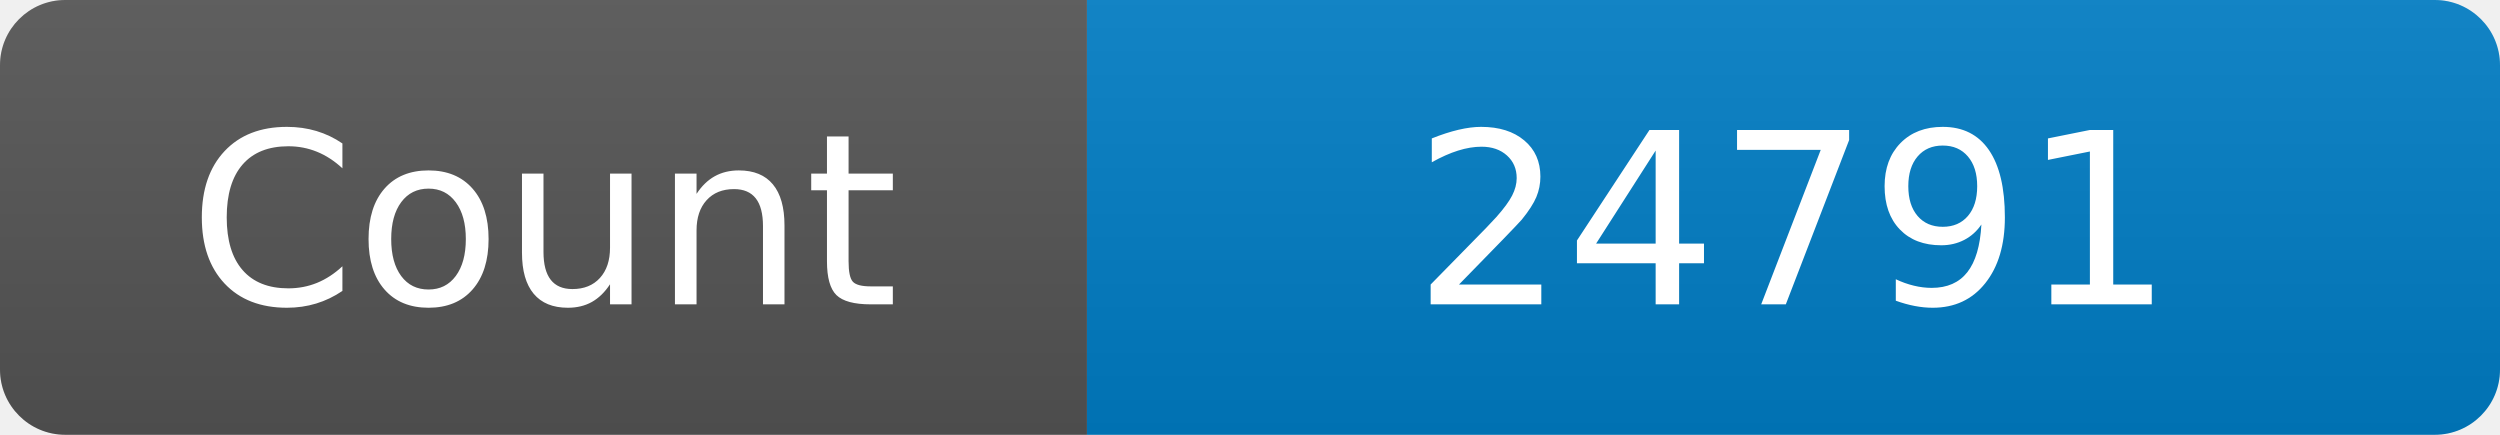
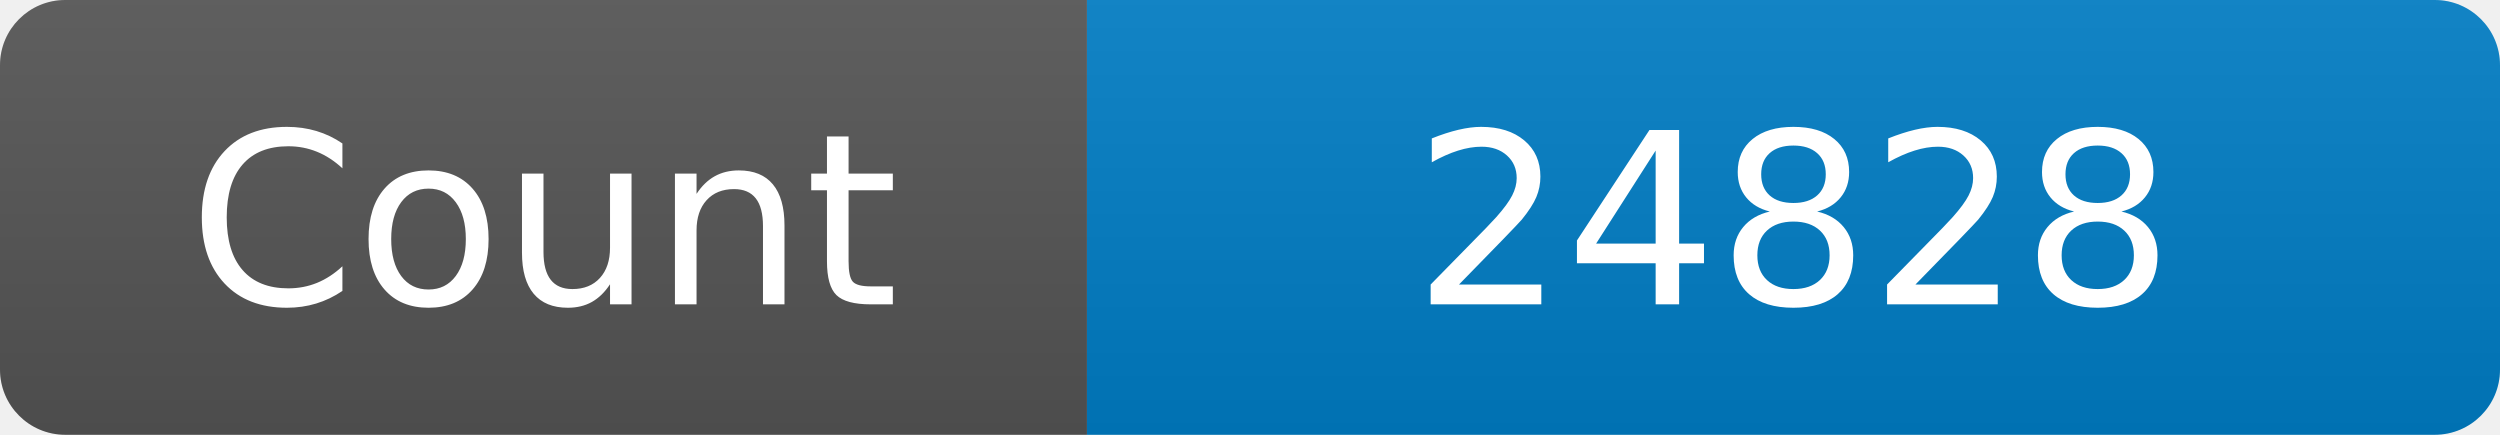
<svg xmlns="http://www.w3.org/2000/svg" width="115" height="20" role="img" aria-label="Maintained?: yes">
  <linearGradient id="s" x2="0" y2="100%">
    <stop offset="0" stop-color="#bbb" stop-opacity=".1" />
    <stop offset="1" stop-opacity=".1" />
  </linearGradient>
  <clipPath id="r">
    <rect width="115" height="20" rx="3" fill="#fff" />
  </clipPath>
  <g clip-path="url(#r)">
    <rect width="50" height="20" fill="#555" />
    <rect x="50" width="160" height="20" fill="#007ec6" />
    <rect width="115" height="20" fill="url(#s)" />
  </g>
  <g fill="#fff" text-anchor="middle" font-family="Verdana,Geneva,DejaVu Sans,sans-serif" font-size="110">
    <text x="250" y="140" transform="scale(.1)" fill="#fff">Count</text>
-     <text x="825" y="140" transform="scale(.1)" fill="#fff">24791</text>
+     <text x="825" y="140" transform="scale(.1)" fill="#fff">24828</text>
  </g>
</svg>
